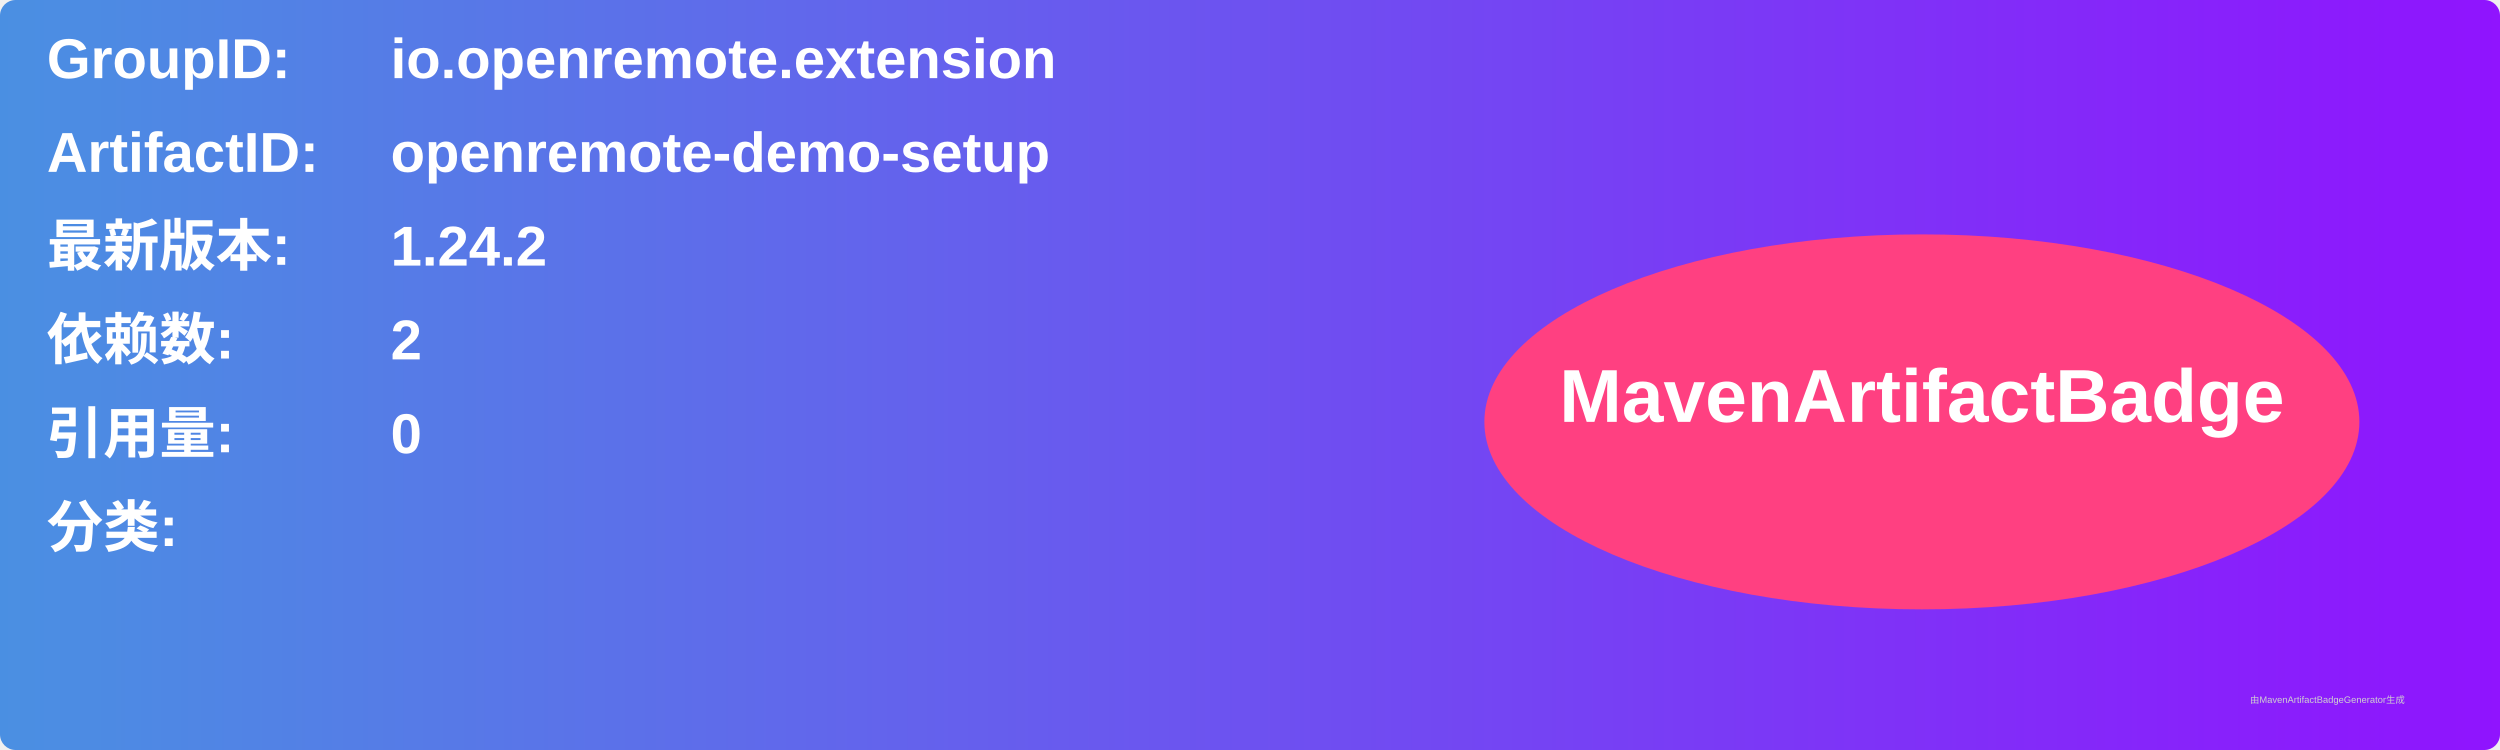
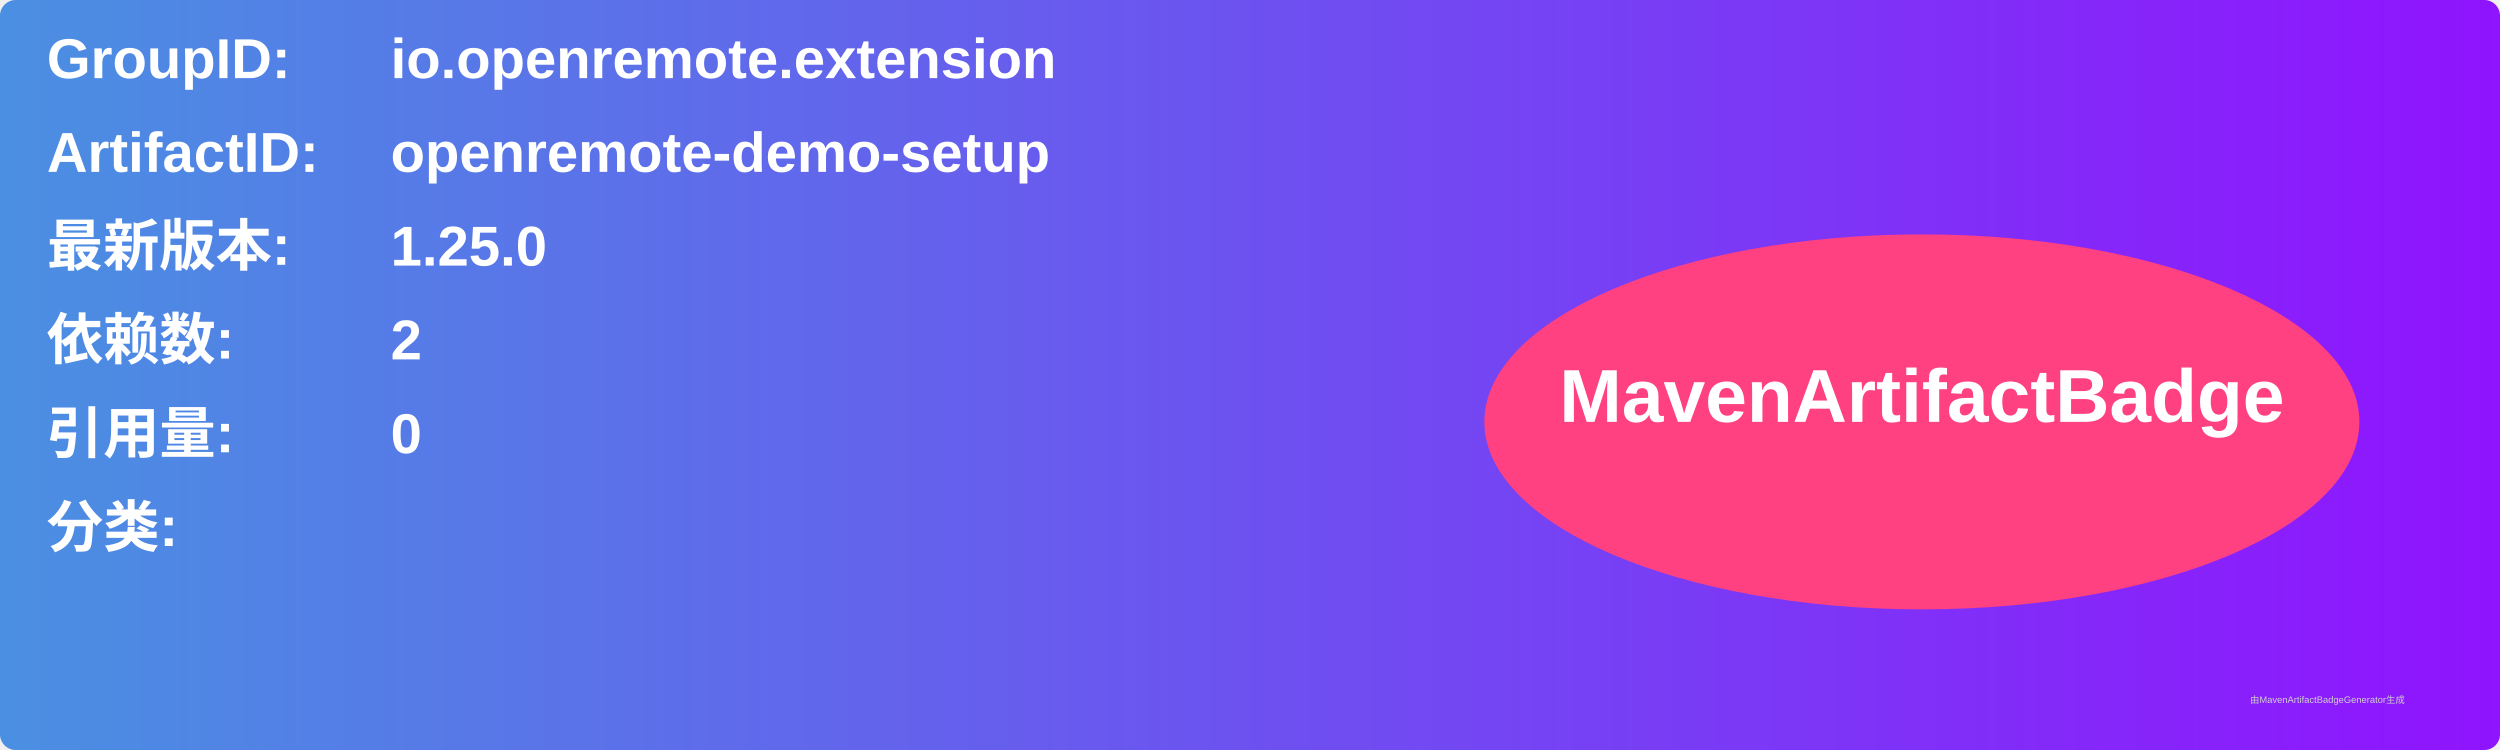
<svg xmlns="http://www.w3.org/2000/svg" width="800" height="240" viewBox="0 0 800 240">
  <linearGradient id="grad" x1="0%" y1="0%" x2="100%" y2="0%">
    <stop offset="0%" stop-color="#4a90e2" />
    <stop offset="100%" stop-color="#9013fe" />
  </linearGradient>
  <rect width="100%" height="100%" rx="5" ry="5" fill="url(#grad)" />
  <g transform="translate(15, 15)">
    <text x="0" y="10" font-family="Arial" font-size="18" fill="white" font-weight="bold" width="260">GroupID:</text>
    <text x="110" y="10" font-family="Arial" font-size="18" fill="white" font-weight="bold" width="460">io.openremote.extension</text>
    <text x="0" y="40" font-family="Arial" font-size="18" fill="white" font-weight="bold" width="260">ArtifactID:</text>
    <text x="110" y="40" font-family="Arial" font-size="18" fill="white" font-weight="bold" width="460">openremote-demo-setup</text>
    <text x="0" y="70" font-family="Arial" font-size="18" fill="white" font-weight="bold">最新版本:</text>
    <text x="110" y="70" font-family="Arial" font-size="18" fill="white" font-weight="bold">
-       <tspan font-weight="bold">1.24.2</tspan>
+       <tspan font-weight="bold">1.25.0</tspan>
    </text>
    <text x="0" y="100" font-family="Arial" font-size="18" fill="white" font-weight="bold">依赖数: </text>
    <text x="110" y="100" font-family="Arial" font-size="18" fill="white">
      <tspan font-weight="bold">2</tspan>
    </text>
    <text x="0" y="130" font-family="Arial" font-size="18" fill="white" font-weight="bold">引用量: </text>
    <text x="110" y="130" font-family="Arial" font-size="18" fill="white">
      <tspan font-weight="bold">0</tspan>
    </text>
    <text x="0" y="160" font-family="Arial" font-size="18" fill="white" font-weight="bold">分类:</text>
    <text x="10" y="190" font-family="Arial" font-size="10" fill="white">
      <tspan font-weight="bold" />
    </text>
    <ellipse cx="600" cy="120" rx="140" ry="60" fill="#ff4081" />
    <text x="600" y="120" text-anchor="middle" font-family="Arial" font-size="24" fill="white" font-weight="bold">MavenArtifactBadge</text>
  </g>
  <text x="720" y="225" font-family="Arial" font-size="3" fill="#d0d0d0">由MavenArtifactBadgeGenerator生成</text>
</svg>
